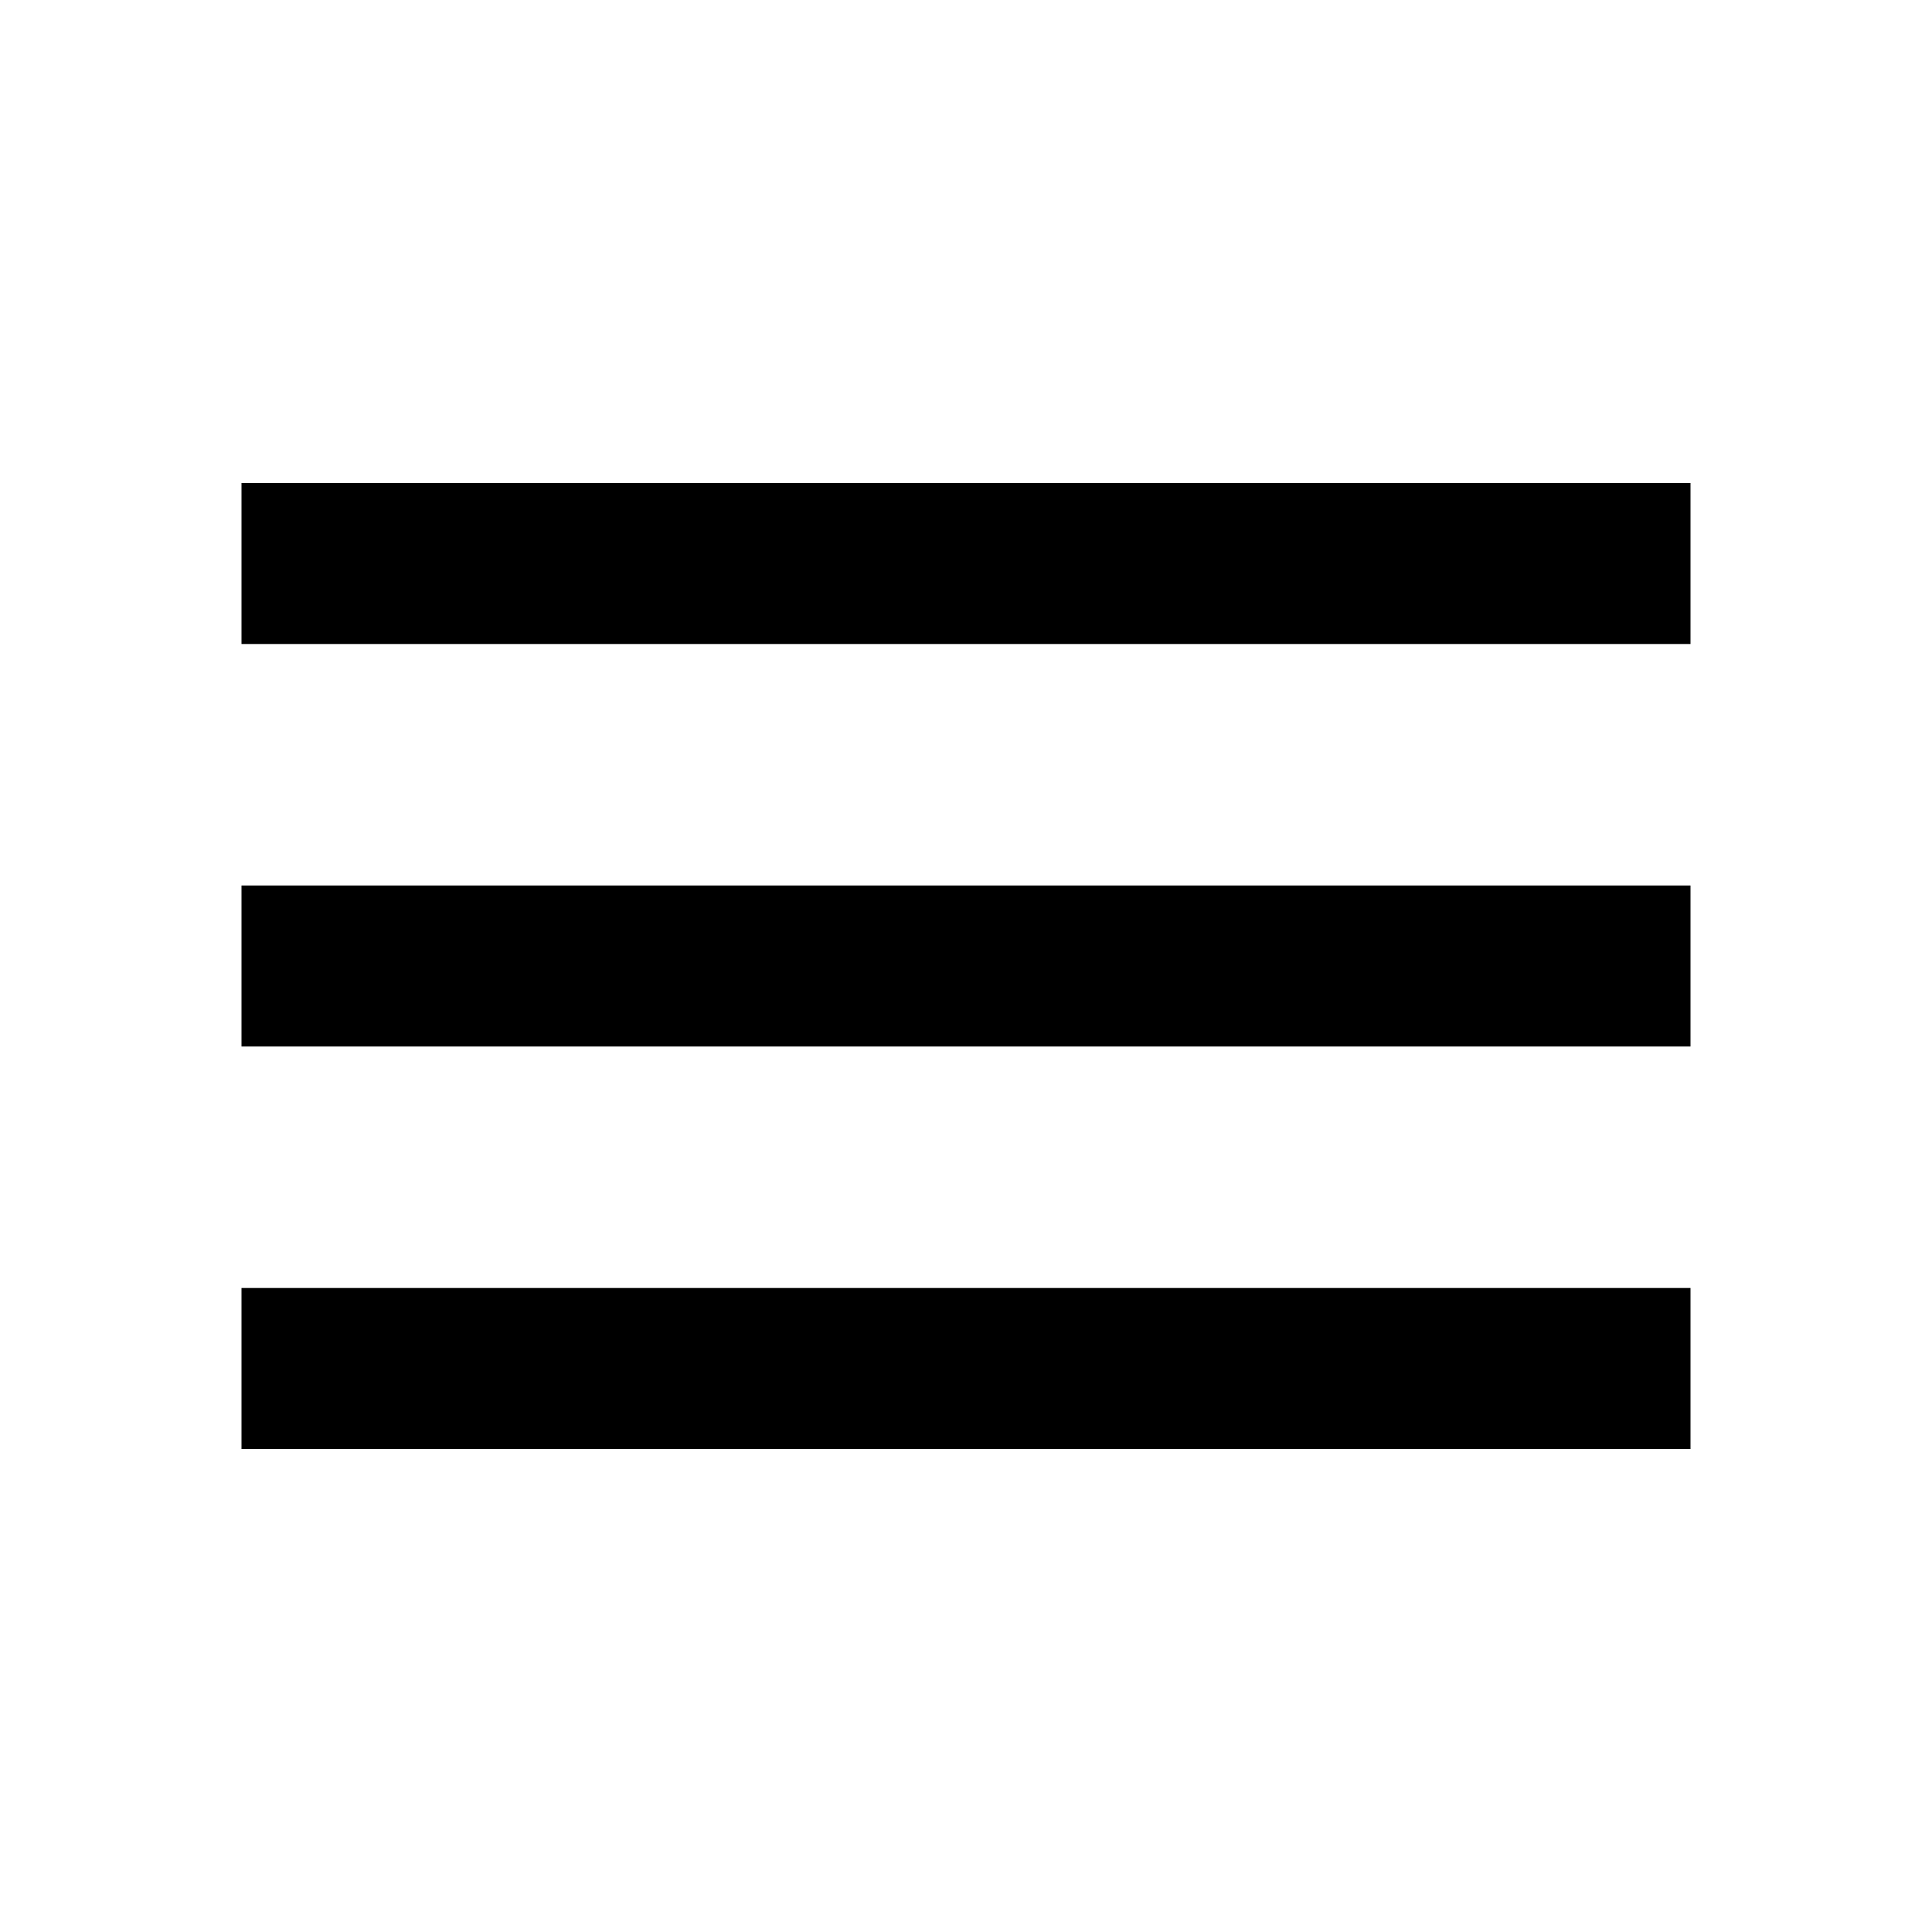
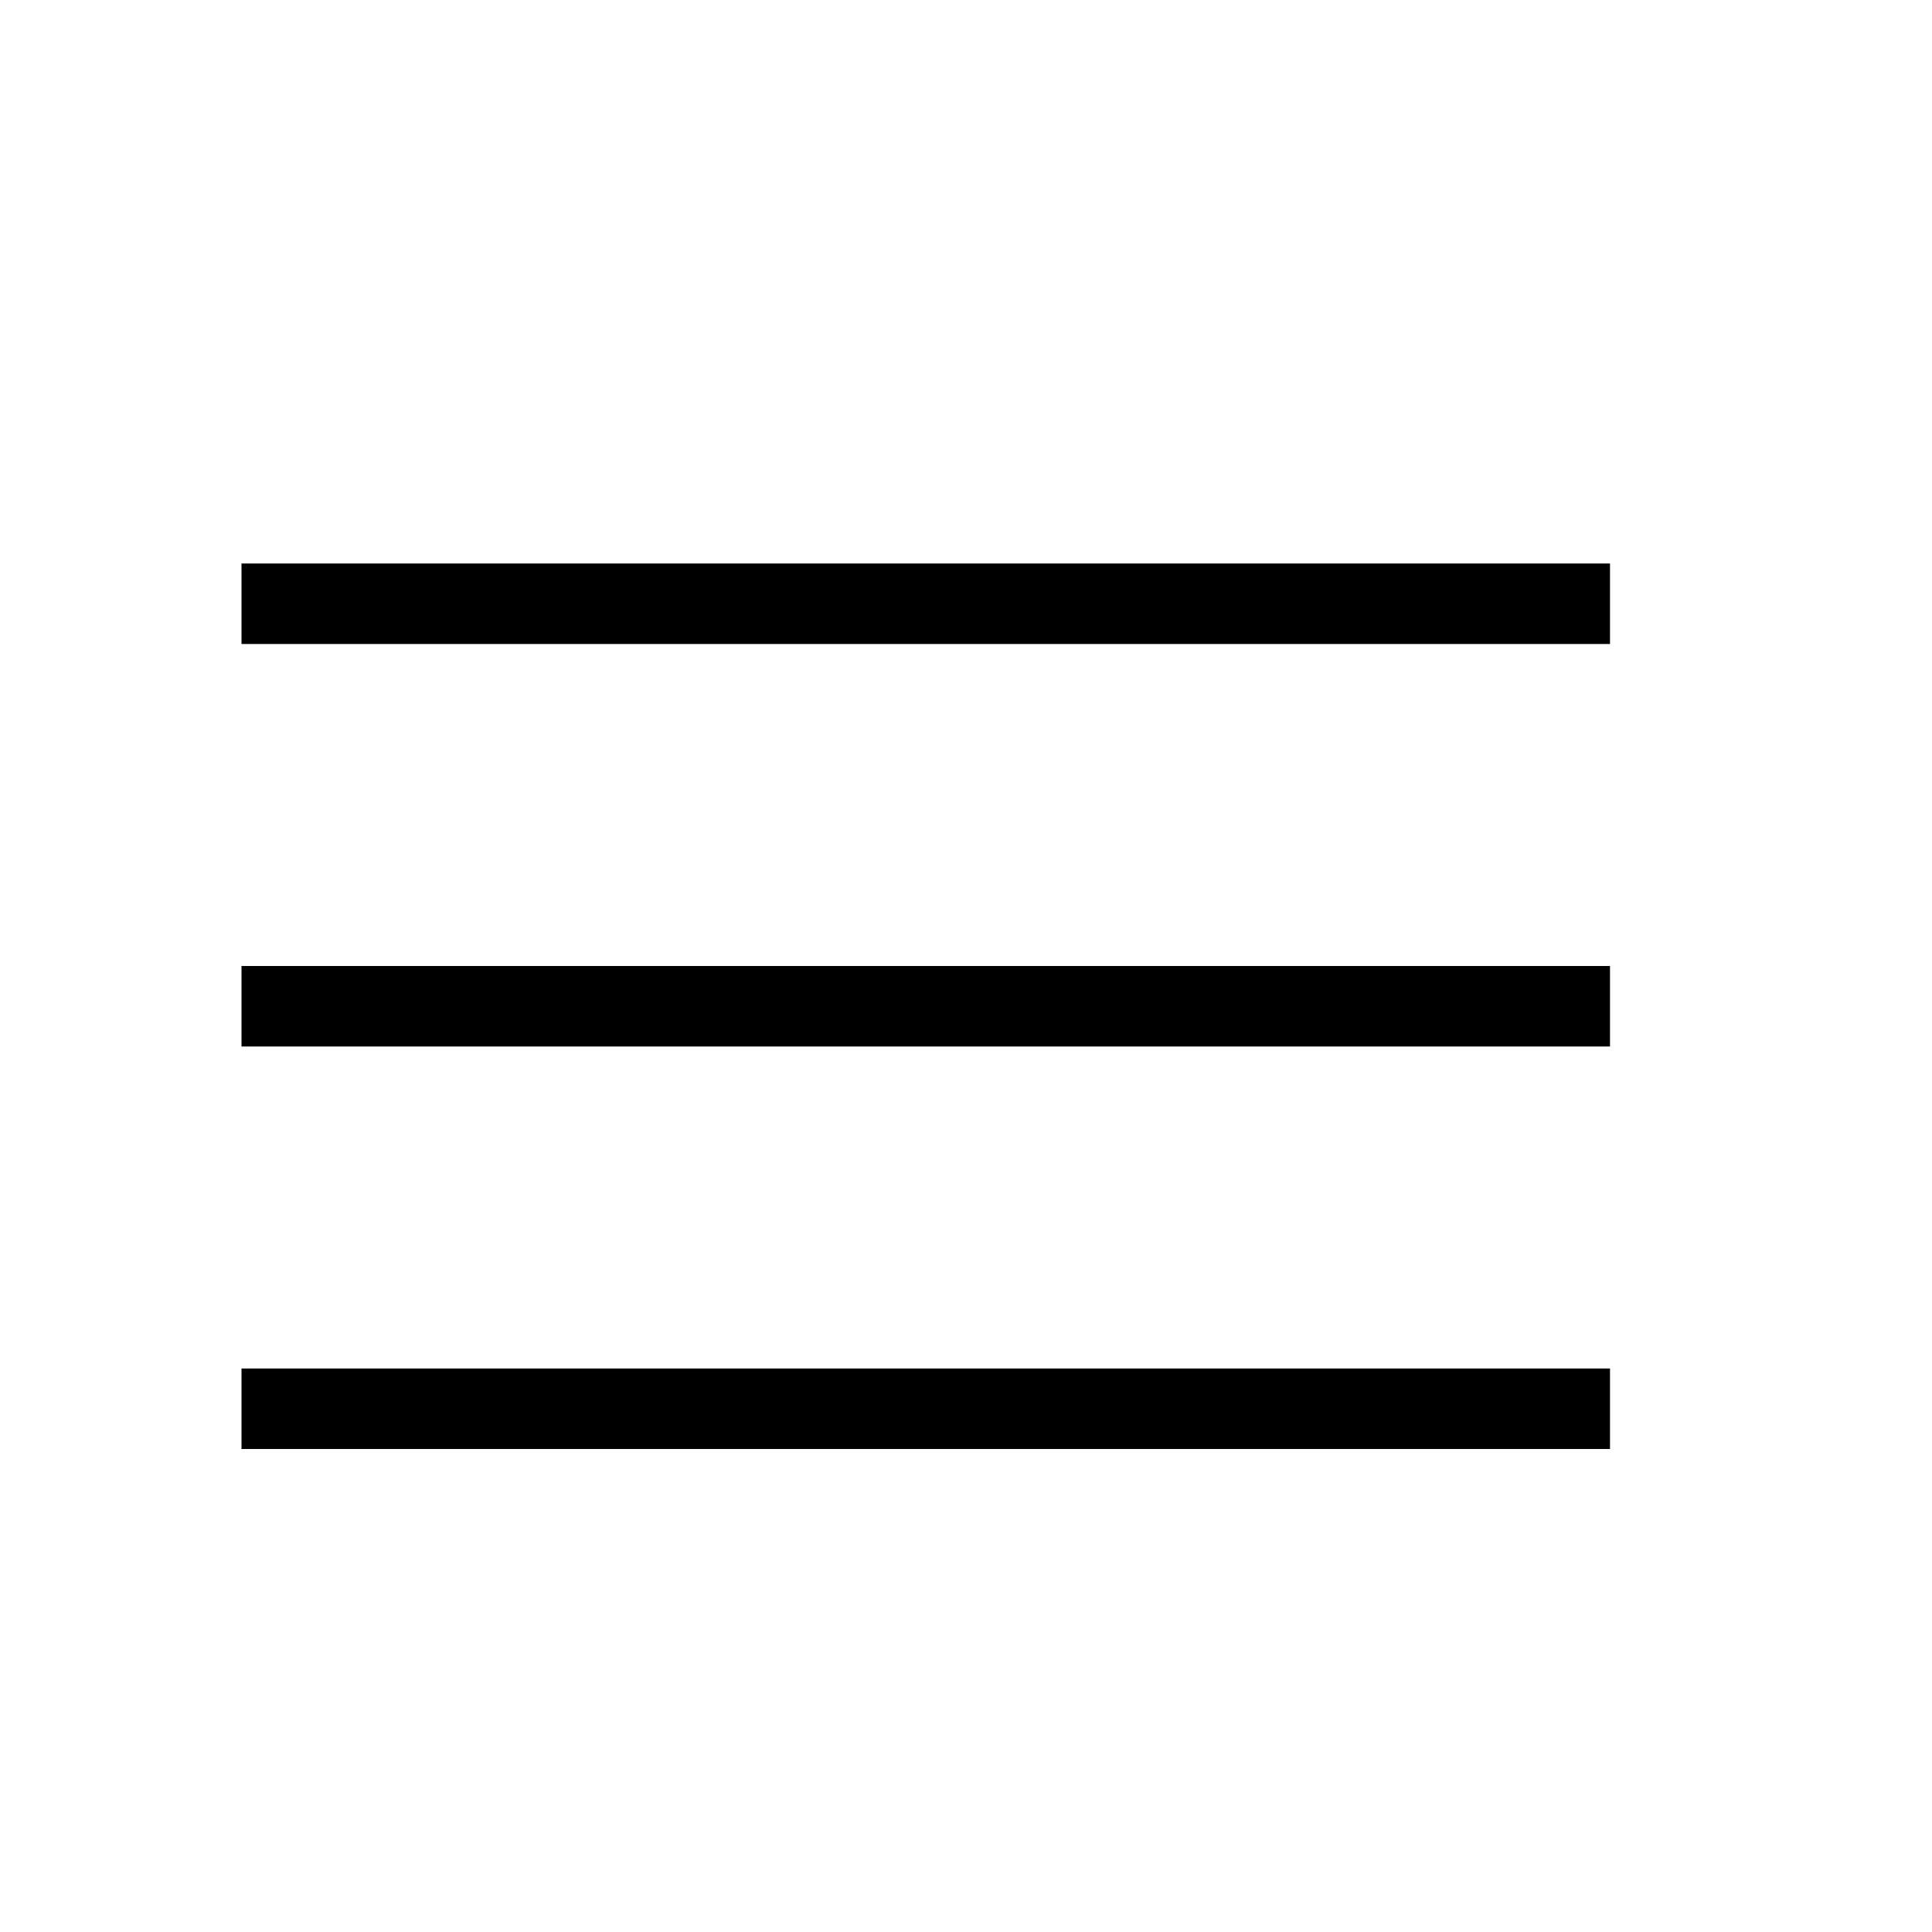
<svg xmlns="http://www.w3.org/2000/svg" viewBox="0 0 24 24">
-   <path d="M3,6H21V8H3V6M3,11H21V13H3V11M3,16H21V18H3V16Z" />
+   <path d="M3,8V7H20V8H3M20,12V13H3V12H20M3,17H20V18H3V17Z" />
</svg>
